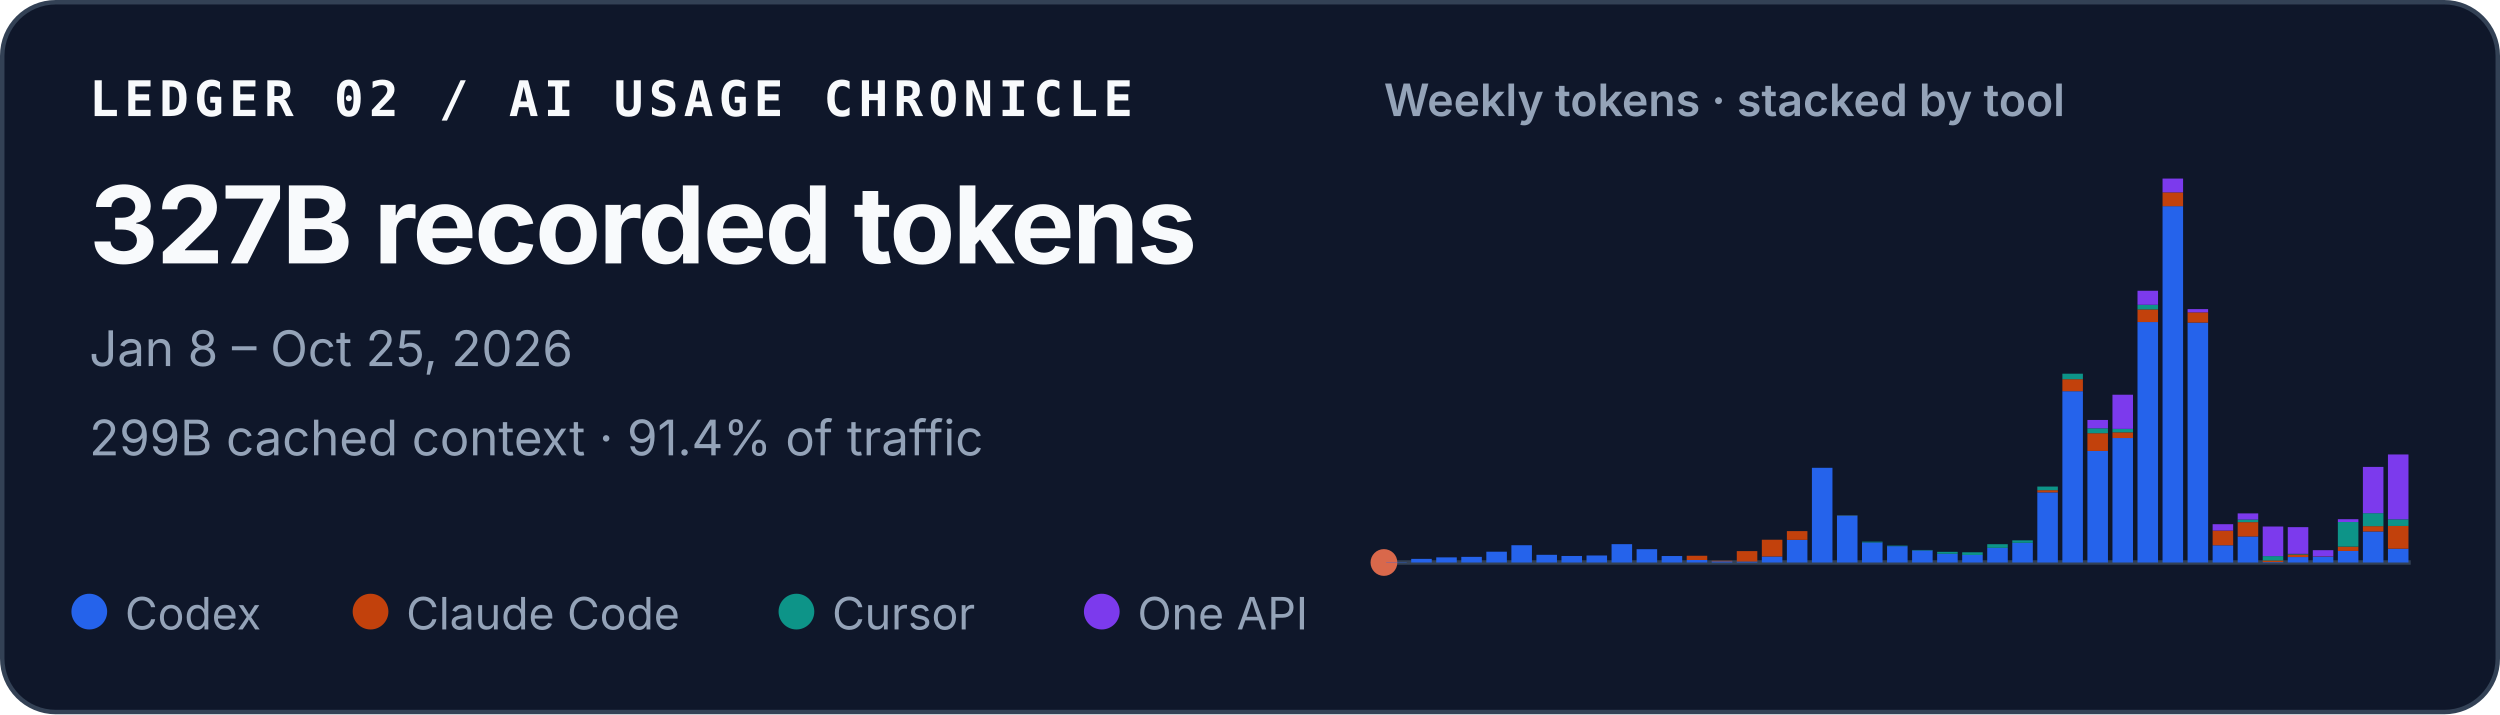
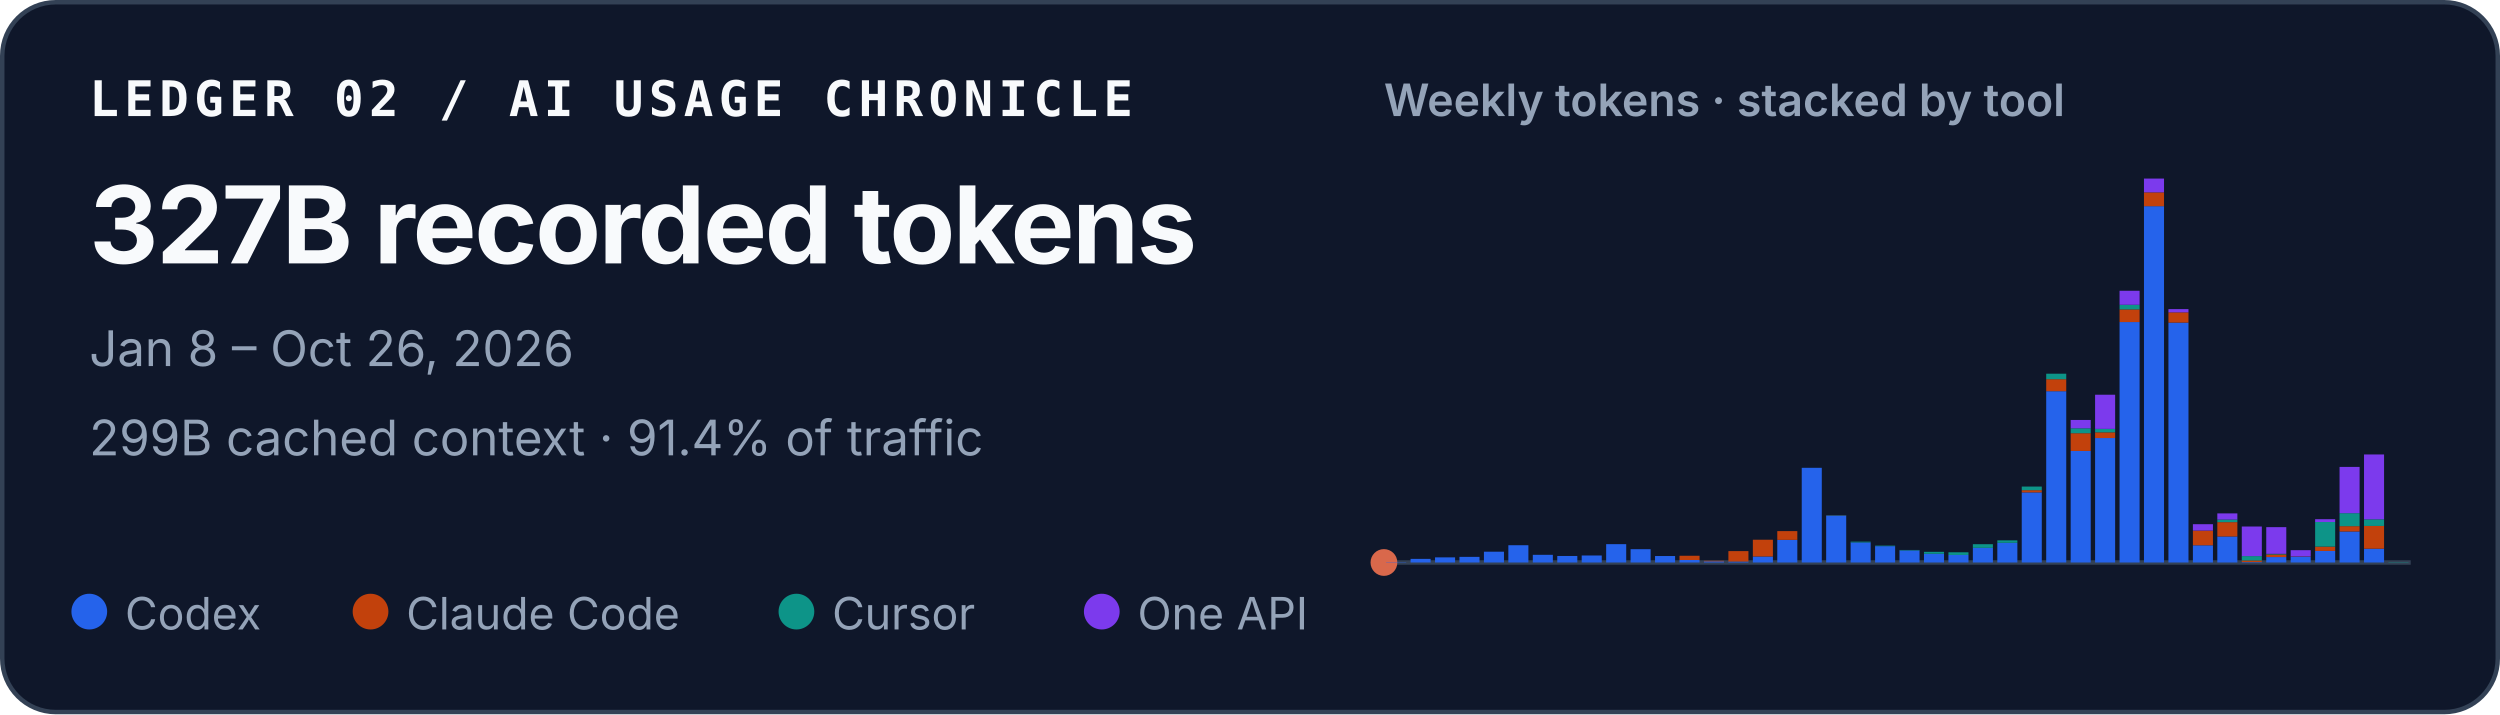
<svg xmlns="http://www.w3.org/2000/svg" width="560" height="160" viewBox="0 0 560 160" role="img" aria-labelledby="title desc">
  <style>
    text { font-family: ui-sans-serif, -apple-system, BlinkMacSystemFont, "Segoe UI", sans-serif; fill: #f8fafc; }
    .identity { font-family: ui-monospace, SFMono-Regular, Menlo, Consolas, monospace; font-size: 11px; font-weight: 700; letter-spacing: .11em; }
    .total { font-size: 24px; font-weight: 720; letter-spacing: -.02em; }
    .meta { font-size: 11px; fill: #94a3b8; }
    .chart-title { font-size: 10px; font-weight: 600; fill: #94a3b8; }
    .legend { font-size: 10px; fill: #94a3b8; }
  </style>
  <rect x=".5" y=".5" width="559" height="159" rx="12" fill="#0f172a" stroke="#334155" />
  <text x="20" y="26" class="identity">LEDGER 02 / AI USAGE CHRONICLE</text>
  <text x="20" y="59" class="total">327B recorded tokens</text>
-   <text x="20" y="82" class="meta">Jan 8 – Oct 25, 2026</text>
+   <text x="20" y="82" class="meta">Jan 8 – Oct 26, 2026</text>
  <text x="20" y="102" class="meta">299B cached context · 91.4% of traffic</text>
  <text x="310" y="26" class="chart-title">Weekly tokens · stacked by tool</text>
  <line x1="310" y1="126" x2="540" y2="126" stroke="#334155" />
  <circle cx="310" cy="126" r="3" fill="#D9684B" aria-hidden="true" />
  <g aria-label="Weekly token volume, stacked by tool">
-     <rect x="310.50" y="125.93" width="4.60" height="0.07" fill="#2563eb" />
-     <rect x="316.11" y="125.19" width="4.60" height="0.81" fill="#2563eb" />
-     <rect x="321.72" y="124.85" width="4.60" height="1.15" fill="#2563eb" />
-     <rect x="327.33" y="124.74" width="4.60" height="1.26" fill="#2563eb" />
-     <rect x="332.94" y="123.58" width="4.60" height="2.42" fill="#2563eb" />
-     <rect x="338.55" y="122.13" width="4.60" height="3.87" fill="#2563eb" />
-     <rect x="344.16" y="124.28" width="4.60" height="1.72" fill="#2563eb" />
-     <rect x="349.77" y="124.54" width="4.60" height="1.46" fill="#2563eb" />
-     <rect x="355.38" y="124.43" width="4.60" height="1.57" fill="#2563eb" />
-     <rect x="360.99" y="121.89" width="4.60" height="4.11" fill="#2563eb" />
-     <rect x="366.60" y="123.02" width="4.60" height="2.98" fill="#2563eb" />
-     <rect x="372.21" y="124.55" width="4.60" height="1.45" fill="#2563eb" />
-     <rect x="377.82" y="125.44" width="4.60" height="0.56" fill="#2563eb" />
-     <rect x="377.82" y="124.49" width="4.60" height="0.95" fill="#c2410c" />
-     <rect x="383.43" y="125.74" width="4.60" height="0.26" fill="#2563eb" />
-     <rect x="383.43" y="125.61" width="4.60" height="0.13" fill="#c2410c" />
-     <rect x="389.04" y="125.78" width="4.60" height="0.22" fill="#2563eb" />
-     <rect x="389.04" y="123.45" width="4.60" height="2.33" fill="#c2410c" />
-     <rect x="394.65" y="124.66" width="4.60" height="1.34" fill="#2563eb" />
-     <rect x="394.65" y="120.90" width="4.60" height="3.75" fill="#c2410c" />
-     <rect x="400.26" y="120.93" width="4.60" height="5.07" fill="#2563eb" />
-     <rect x="400.26" y="118.97" width="4.60" height="1.96" fill="#c2410c" />
-     <rect x="405.87" y="104.79" width="4.60" height="21.21" fill="#2563eb" />
-     <rect x="411.48" y="115.49" width="4.60" height="10.51" fill="#2563eb" />
-     <rect x="411.48" y="115.47" width="4.60" height="0.03" fill="#c2410c" />
-     <rect x="411.48" y="115.41" width="4.60" height="0.05" fill="#0d9488" />
-     <rect x="417.09" y="121.50" width="4.60" height="4.50" fill="#2563eb" />
-     <rect x="417.09" y="121.33" width="4.60" height="0.17" fill="#0d9488" />
-     <rect x="422.70" y="122.34" width="4.60" height="3.66" fill="#2563eb" />
-     <rect x="422.70" y="122.22" width="4.60" height="0.12" fill="#0d9488" />
-     <rect x="428.31" y="123.29" width="4.60" height="2.71" fill="#2563eb" />
-     <rect x="428.31" y="123.19" width="4.60" height="0.10" fill="#0d9488" />
-     <rect x="433.92" y="124.05" width="4.60" height="1.95" fill="#2563eb" />
-     <rect x="433.92" y="123.61" width="4.60" height="0.44" fill="#0d9488" />
-     <rect x="439.53" y="124.31" width="4.60" height="1.69" fill="#2563eb" />
-     <rect x="439.53" y="124.31" width="4.60" height="0.00" fill="#c2410c" />
-     <rect x="439.53" y="123.71" width="4.60" height="0.60" fill="#0d9488" />
-     <rect x="445.14" y="122.72" width="4.60" height="3.28" fill="#2563eb" />
-     <rect x="445.14" y="121.90" width="4.60" height="0.82" fill="#0d9488" />
-     <rect x="450.75" y="121.59" width="4.60" height="4.41" fill="#2563eb" />
-     <rect x="450.75" y="121.04" width="4.60" height="0.55" fill="#0d9488" />
-     <rect x="456.36" y="110.29" width="4.60" height="15.71" fill="#2563eb" />
-     <rect x="456.36" y="109.80" width="4.60" height="0.49" fill="#c2410c" />
-     <rect x="456.36" y="108.99" width="4.60" height="0.81" fill="#0d9488" />
-     <rect x="456.36" y="108.99" width="4.60" height="0.00" fill="#7c3aed" />
-     <rect x="461.97" y="87.63" width="4.60" height="38.37" fill="#2563eb" />
-     <rect x="461.97" y="84.94" width="4.60" height="2.69" fill="#c2410c" />
-     <rect x="461.97" y="83.71" width="4.60" height="1.23" fill="#0d9488" />
-     <rect x="467.58" y="101.02" width="4.60" height="24.98" fill="#2563eb" />
-     <rect x="467.58" y="97.04" width="4.60" height="3.97" fill="#c2410c" />
-     <rect x="467.58" y="95.94" width="4.60" height="1.10" fill="#0d9488" />
-     <rect x="467.58" y="94.07" width="4.60" height="1.87" fill="#7c3aed" />
-     <rect x="473.19" y="98.12" width="4.60" height="27.88" fill="#2563eb" />
-     <rect x="473.19" y="96.84" width="4.60" height="1.28" fill="#c2410c" />
-     <rect x="473.19" y="96.07" width="4.60" height="0.77" fill="#0d9488" />
-     <rect x="473.19" y="88.42" width="4.60" height="7.65" fill="#7c3aed" />
-     <rect x="478.80" y="72.14" width="4.60" height="53.86" fill="#2563eb" />
-     <rect x="478.80" y="69.30" width="4.60" height="2.84" fill="#c2410c" />
-     <rect x="478.80" y="68.27" width="4.60" height="1.04" fill="#0d9488" />
-     <rect x="478.80" y="65.13" width="4.60" height="3.14" fill="#7c3aed" />
-     <rect x="484.41" y="46.18" width="4.60" height="79.82" fill="#2563eb" />
-     <rect x="484.41" y="43.09" width="4.60" height="3.10" fill="#c2410c" />
-     <rect x="484.41" y="40.00" width="4.60" height="3.09" fill="#7c3aed" />
-     <rect x="490.02" y="72.26" width="4.60" height="53.74" fill="#2563eb" />
-     <rect x="490.02" y="69.96" width="4.60" height="2.30" fill="#c2410c" />
-     <rect x="490.02" y="69.24" width="4.60" height="0.73" fill="#7c3aed" />
-     <rect x="495.63" y="122.15" width="4.60" height="3.85" fill="#2563eb" />
-     <rect x="495.63" y="118.85" width="4.60" height="3.29" fill="#c2410c" />
-     <rect x="495.63" y="117.42" width="4.60" height="1.43" fill="#7c3aed" />
-     <rect x="501.24" y="120.17" width="4.60" height="5.83" fill="#2563eb" />
-     <rect x="501.24" y="116.96" width="4.60" height="3.21" fill="#c2410c" />
-     <rect x="501.24" y="116.37" width="4.60" height="0.59" fill="#0d9488" />
-     <rect x="501.24" y="115.00" width="4.60" height="1.38" fill="#7c3aed" />
-     <rect x="506.85" y="125.90" width="4.60" height="0.10" fill="#2563eb" />
-     <rect x="506.85" y="125.54" width="4.60" height="0.36" fill="#c2410c" />
-     <rect x="506.85" y="124.57" width="4.60" height="0.97" fill="#0d9488" />
-     <rect x="506.85" y="117.94" width="4.60" height="6.63" fill="#7c3aed" />
-     <rect x="512.46" y="124.78" width="4.60" height="1.22" fill="#2563eb" />
-     <rect x="512.46" y="124.20" width="4.60" height="0.58" fill="#c2410c" />
-     <rect x="512.46" y="124.06" width="4.60" height="0.14" fill="#0d9488" />
-     <rect x="512.46" y="118.08" width="4.60" height="5.98" fill="#7c3aed" />
-     <rect x="518.07" y="124.70" width="4.60" height="1.30" fill="#2563eb" />
-     <rect x="518.07" y="124.64" width="4.60" height="0.06" fill="#c2410c" />
-     <rect x="518.07" y="123.24" width="4.60" height="1.40" fill="#7c3aed" />
-     <rect x="523.68" y="123.41" width="4.60" height="2.59" fill="#2563eb" />
-     <rect x="523.68" y="122.44" width="4.60" height="0.97" fill="#c2410c" />
-     <rect x="523.68" y="116.93" width="4.60" height="5.51" fill="#0d9488" />
-     <rect x="523.68" y="116.30" width="4.60" height="0.63" fill="#7c3aed" />
-     <rect x="529.29" y="119.05" width="4.60" height="6.95" fill="#2563eb" />
-     <rect x="529.29" y="117.86" width="4.60" height="1.19" fill="#c2410c" />
-     <rect x="529.29" y="114.95" width="4.60" height="2.91" fill="#0d9488" />
-     <rect x="529.29" y="104.59" width="4.60" height="10.36" fill="#7c3aed" />
-     <rect x="534.90" y="122.91" width="4.60" height="3.09" fill="#2563eb" />
-     <rect x="534.90" y="117.81" width="4.60" height="5.10" fill="#c2410c" />
-     <rect x="534.90" y="116.33" width="4.60" height="1.48" fill="#0d9488" />
-     <rect x="534.90" y="101.80" width="4.60" height="14.53" fill="#7c3aed" />
+     <rect x="310.49" y="125.93" width="4.49" height="0.07" fill="#2563eb" />
+     <rect x="315.97" y="125.19" width="4.49" height="0.81" fill="#2563eb" />
+     <rect x="321.45" y="124.85" width="4.49" height="1.15" fill="#2563eb" />
+     <rect x="326.92" y="124.74" width="4.49" height="1.26" fill="#2563eb" />
+     <rect x="332.40" y="123.58" width="4.49" height="2.42" fill="#2563eb" />
+     <rect x="337.87" y="122.13" width="4.49" height="3.87" fill="#2563eb" />
+     <rect x="343.35" y="124.28" width="4.49" height="1.72" fill="#2563eb" />
+     <rect x="348.83" y="124.54" width="4.49" height="1.46" fill="#2563eb" />
+     <rect x="354.30" y="124.43" width="4.49" height="1.57" fill="#2563eb" />
+     <rect x="359.78" y="121.89" width="4.49" height="4.11" fill="#2563eb" />
+     <rect x="365.25" y="123.02" width="4.49" height="2.98" fill="#2563eb" />
+     <rect x="370.73" y="124.55" width="4.49" height="1.45" fill="#2563eb" />
+     <rect x="376.21" y="125.44" width="4.49" height="0.56" fill="#2563eb" />
+     <rect x="376.21" y="124.49" width="4.49" height="0.95" fill="#c2410c" />
+     <rect x="381.68" y="125.74" width="4.49" height="0.26" fill="#2563eb" />
+     <rect x="381.68" y="125.61" width="4.49" height="0.13" fill="#c2410c" />
+     <rect x="387.16" y="125.78" width="4.49" height="0.22" fill="#2563eb" />
+     <rect x="387.16" y="123.45" width="4.49" height="2.33" fill="#c2410c" />
+     <rect x="392.64" y="124.66" width="4.49" height="1.34" fill="#2563eb" />
+     <rect x="392.64" y="120.90" width="4.49" height="3.75" fill="#c2410c" />
+     <rect x="398.11" y="120.93" width="4.49" height="5.07" fill="#2563eb" />
+     <rect x="398.11" y="118.97" width="4.49" height="1.96" fill="#c2410c" />
+     <rect x="403.59" y="104.79" width="4.49" height="21.21" fill="#2563eb" />
+     <rect x="409.06" y="115.49" width="4.49" height="10.51" fill="#2563eb" />
+     <rect x="409.06" y="115.47" width="4.49" height="0.03" fill="#c2410c" />
+     <rect x="409.06" y="115.41" width="4.49" height="0.05" fill="#0d9488" />
+     <rect x="414.54" y="121.50" width="4.49" height="4.50" fill="#2563eb" />
+     <rect x="414.54" y="121.33" width="4.49" height="0.17" fill="#0d9488" />
+     <rect x="420.02" y="122.34" width="4.49" height="3.66" fill="#2563eb" />
+     <rect x="420.02" y="122.22" width="4.49" height="0.12" fill="#0d9488" />
+     <rect x="425.49" y="123.29" width="4.49" height="2.71" fill="#2563eb" />
+     <rect x="425.49" y="123.19" width="4.49" height="0.10" fill="#0d9488" />
+     <rect x="430.97" y="124.05" width="4.49" height="1.95" fill="#2563eb" />
+     <rect x="430.97" y="123.61" width="4.49" height="0.44" fill="#0d9488" />
+     <rect x="436.45" y="124.31" width="4.49" height="1.69" fill="#2563eb" />
+     <rect x="436.45" y="124.31" width="4.49" height="0.00" fill="#c2410c" />
+     <rect x="436.45" y="123.71" width="4.49" height="0.60" fill="#0d9488" />
+     <rect x="441.92" y="122.72" width="4.49" height="3.28" fill="#2563eb" />
+     <rect x="441.92" y="121.90" width="4.49" height="0.82" fill="#0d9488" />
+     <rect x="447.40" y="121.59" width="4.49" height="4.41" fill="#2563eb" />
+     <rect x="447.40" y="121.04" width="4.49" height="0.55" fill="#0d9488" />
+     <rect x="452.87" y="110.29" width="4.49" height="15.71" fill="#2563eb" />
+     <rect x="452.87" y="109.80" width="4.49" height="0.49" fill="#c2410c" />
+     <rect x="452.87" y="108.99" width="4.49" height="0.81" fill="#0d9488" />
+     <rect x="452.87" y="108.99" width="4.49" height="0.00" fill="#7c3aed" />
+     <rect x="458.35" y="87.63" width="4.49" height="38.37" fill="#2563eb" />
+     <rect x="458.35" y="84.94" width="4.49" height="2.69" fill="#c2410c" />
+     <rect x="458.35" y="83.71" width="4.49" height="1.23" fill="#0d9488" />
+     <rect x="463.83" y="101.02" width="4.49" height="24.98" fill="#2563eb" />
+     <rect x="463.83" y="97.04" width="4.49" height="3.97" fill="#c2410c" />
+     <rect x="463.83" y="95.94" width="4.49" height="1.10" fill="#0d9488" />
+     <rect x="463.83" y="94.07" width="4.49" height="1.87" fill="#7c3aed" />
+     <rect x="469.30" y="98.12" width="4.49" height="27.88" fill="#2563eb" />
+     <rect x="469.30" y="96.84" width="4.49" height="1.28" fill="#c2410c" />
+     <rect x="469.30" y="96.07" width="4.49" height="0.77" fill="#0d9488" />
+     <rect x="469.30" y="88.42" width="4.49" height="7.65" fill="#7c3aed" />
+     <rect x="474.78" y="72.14" width="4.49" height="53.86" fill="#2563eb" />
+     <rect x="474.78" y="69.30" width="4.49" height="2.84" fill="#c2410c" />
+     <rect x="474.78" y="68.27" width="4.49" height="1.04" fill="#0d9488" />
+     <rect x="474.78" y="65.13" width="4.49" height="3.14" fill="#7c3aed" />
+     <rect x="480.25" y="46.18" width="4.49" height="79.82" fill="#2563eb" />
+     <rect x="480.25" y="43.09" width="4.49" height="3.10" fill="#c2410c" />
+     <rect x="480.25" y="40.00" width="4.49" height="3.09" fill="#7c3aed" />
+     <rect x="485.73" y="72.26" width="4.49" height="53.74" fill="#2563eb" />
+     <rect x="485.73" y="69.96" width="4.49" height="2.30" fill="#c2410c" />
+     <rect x="485.73" y="69.24" width="4.49" height="0.73" fill="#7c3aed" />
+     <rect x="491.21" y="122.15" width="4.49" height="3.85" fill="#2563eb" />
+     <rect x="491.21" y="118.85" width="4.49" height="3.29" fill="#c2410c" />
+     <rect x="491.21" y="117.42" width="4.49" height="1.43" fill="#7c3aed" />
+     <rect x="496.68" y="120.17" width="4.49" height="5.83" fill="#2563eb" />
+     <rect x="496.68" y="116.96" width="4.49" height="3.21" fill="#c2410c" />
+     <rect x="496.68" y="116.37" width="4.49" height="0.59" fill="#0d9488" />
+     <rect x="496.68" y="115.00" width="4.49" height="1.38" fill="#7c3aed" />
+     <rect x="502.16" y="125.90" width="4.49" height="0.10" fill="#2563eb" />
+     <rect x="502.16" y="125.54" width="4.49" height="0.36" fill="#c2410c" />
+     <rect x="502.16" y="124.57" width="4.49" height="0.97" fill="#0d9488" />
+     <rect x="502.16" y="117.94" width="4.49" height="6.63" fill="#7c3aed" />
+     <rect x="507.64" y="124.78" width="4.49" height="1.22" fill="#2563eb" />
+     <rect x="507.64" y="124.20" width="4.49" height="0.58" fill="#c2410c" />
+     <rect x="507.64" y="124.06" width="4.49" height="0.14" fill="#0d9488" />
+     <rect x="507.64" y="118.08" width="4.49" height="5.98" fill="#7c3aed" />
+     <rect x="513.11" y="124.70" width="4.49" height="1.30" fill="#2563eb" />
+     <rect x="513.11" y="124.64" width="4.49" height="0.06" fill="#c2410c" />
+     <rect x="513.11" y="123.24" width="4.49" height="1.40" fill="#7c3aed" />
+     <rect x="518.59" y="123.41" width="4.49" height="2.59" fill="#2563eb" />
+     <rect x="518.59" y="122.44" width="4.49" height="0.97" fill="#c2410c" />
+     <rect x="518.59" y="116.93" width="4.49" height="5.51" fill="#0d9488" />
+     <rect x="518.59" y="116.30" width="4.49" height="0.63" fill="#7c3aed" />
+     <rect x="524.06" y="119.05" width="4.49" height="6.95" fill="#2563eb" />
+     <rect x="524.06" y="117.86" width="4.49" height="1.19" fill="#c2410c" />
+     <rect x="524.06" y="114.95" width="4.49" height="2.91" fill="#0d9488" />
+     <rect x="524.06" y="104.59" width="4.49" height="10.36" fill="#7c3aed" />
+     <rect x="529.54" y="122.91" width="4.49" height="3.09" fill="#2563eb" />
+     <rect x="529.54" y="117.81" width="4.49" height="5.10" fill="#c2410c" />
+     <rect x="529.54" y="116.33" width="4.49" height="1.48" fill="#0d9488" />
+     <rect x="529.54" y="101.80" width="4.49" height="14.53" fill="#7c3aed" />
+     <rect x="535.02" y="125.93" width="4.49" height="0.07" fill="#0d9488" />
  </g>
  <circle cx="20" cy="137" r="4" fill="#2563eb" />
  <text x="28" y="141" class="legend">Codex</text>
  <circle cx="83" cy="137" r="4" fill="#c2410c" />
  <text x="91" y="141" class="legend">Claude Code</text>
  <circle cx="178.4" cy="137" r="4" fill="#0d9488" />
  <text x="186.4" y="141" class="legend">Cursor</text>
  <circle cx="246.8" cy="137" r="4" fill="#7c3aed" />
  <text x="254.8" y="141" class="legend">One API</text>
</svg>
